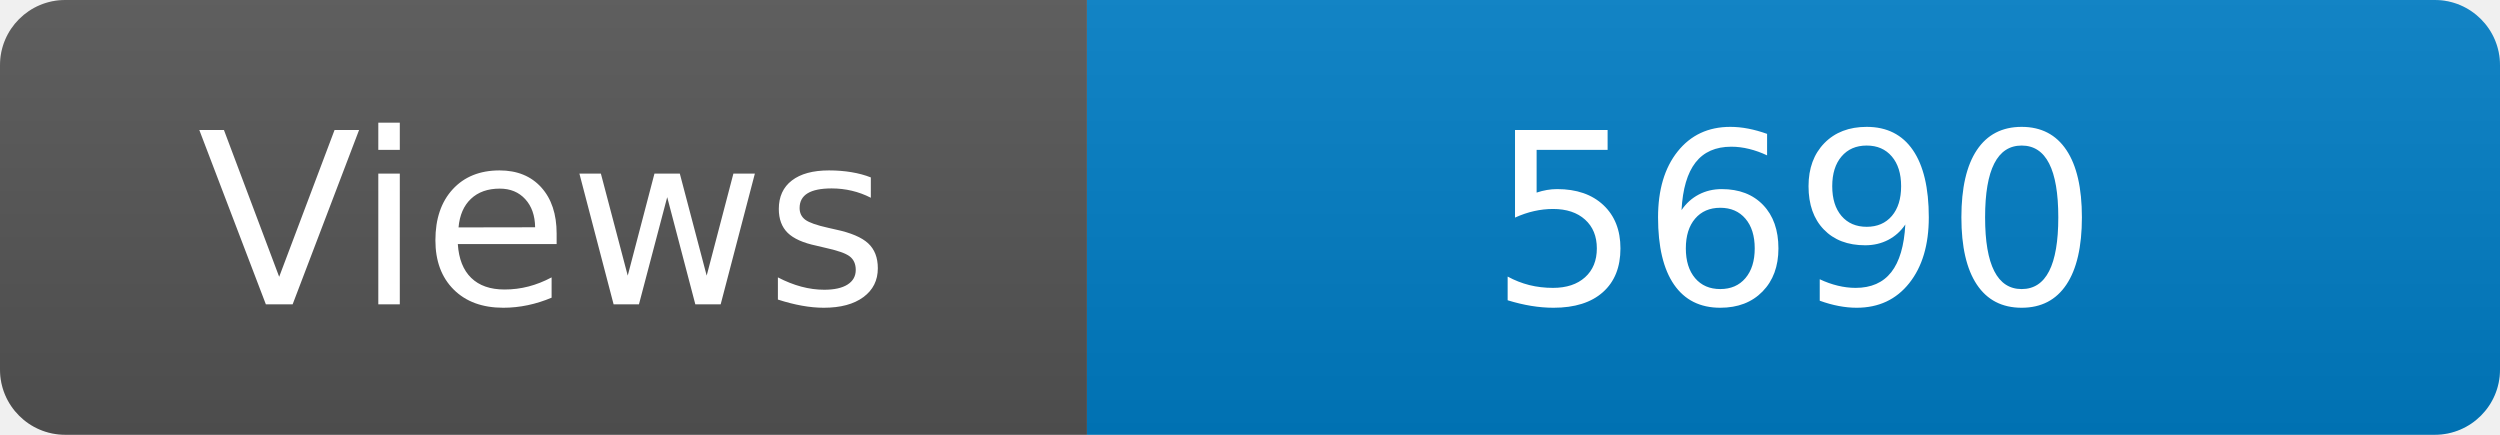
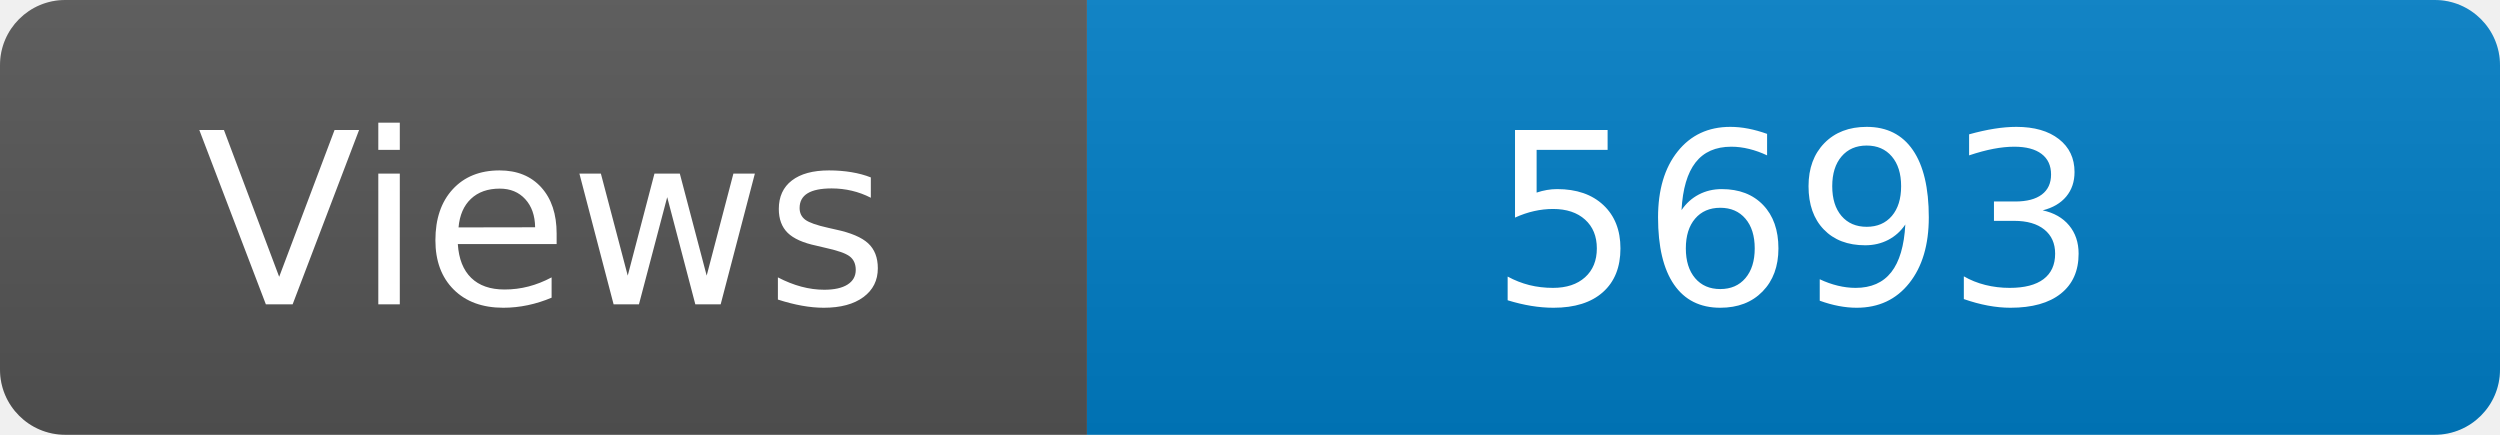
<svg xmlns="http://www.w3.org/2000/svg" width="115" height="20" role="img" aria-label="Maintained?: yes">
  <linearGradient id="s" x2="0" y2="100%">
    <stop offset="0" stop-color="#bbb" stop-opacity=".1" />
    <stop offset="1" stop-opacity=".1" />
  </linearGradient>
  <clipPath id="r">
    <rect width="115" height="20" rx="3" fill="#fff" />
  </clipPath>
  <g clip-path="url(#r)">
    <rect width="50" height="20" fill="#555" />
    <rect x="50" width="160" height="20" fill="#007ec6" />
    <rect width="115" height="20" fill="url(#s)" />
  </g>
  <g fill="#fff" text-anchor="middle" font-family="Verdana,Geneva,DejaVu Sans,sans-serif" font-size="110">
    <text x="250" y="140" transform="scale(.1)" fill="#fff">Views</text>
-     <text x="825" y="140" transform="scale(.1)" fill="#fff">5690</text>
+     <text x="825" y="140" transform="scale(.1)" fill="#fff">5693</text>
  </g>
</svg>
